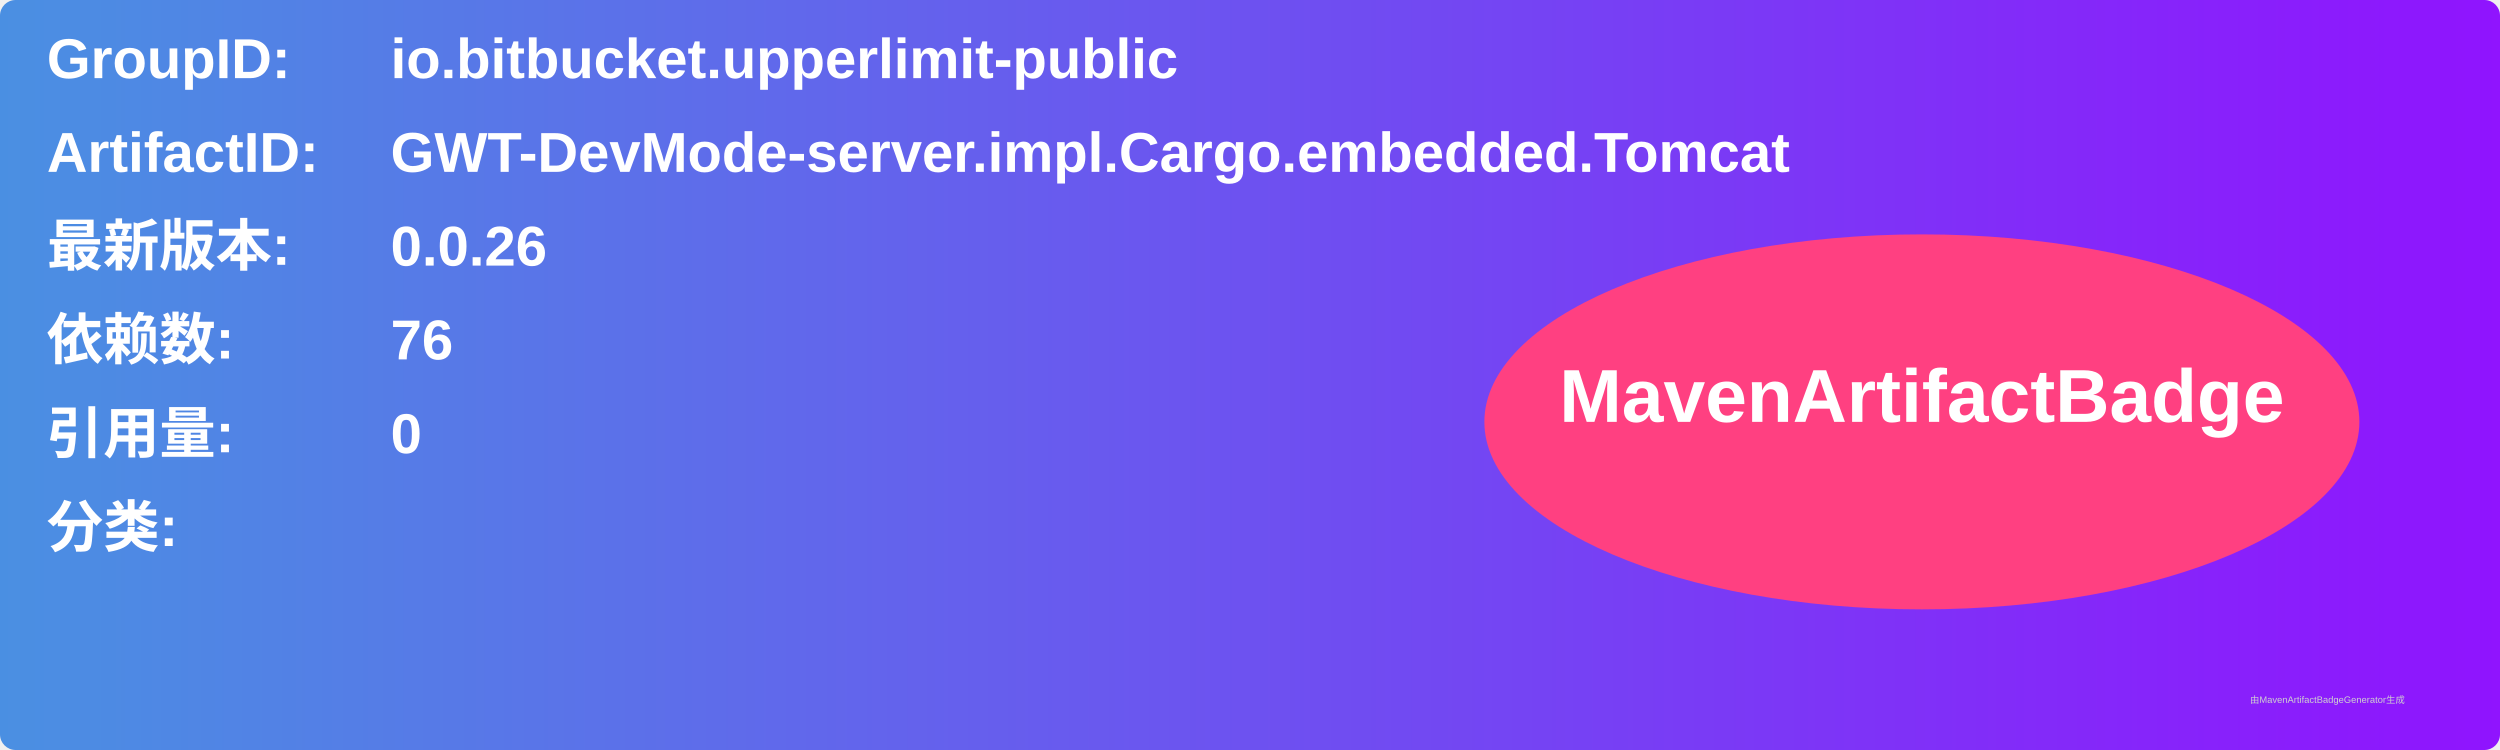
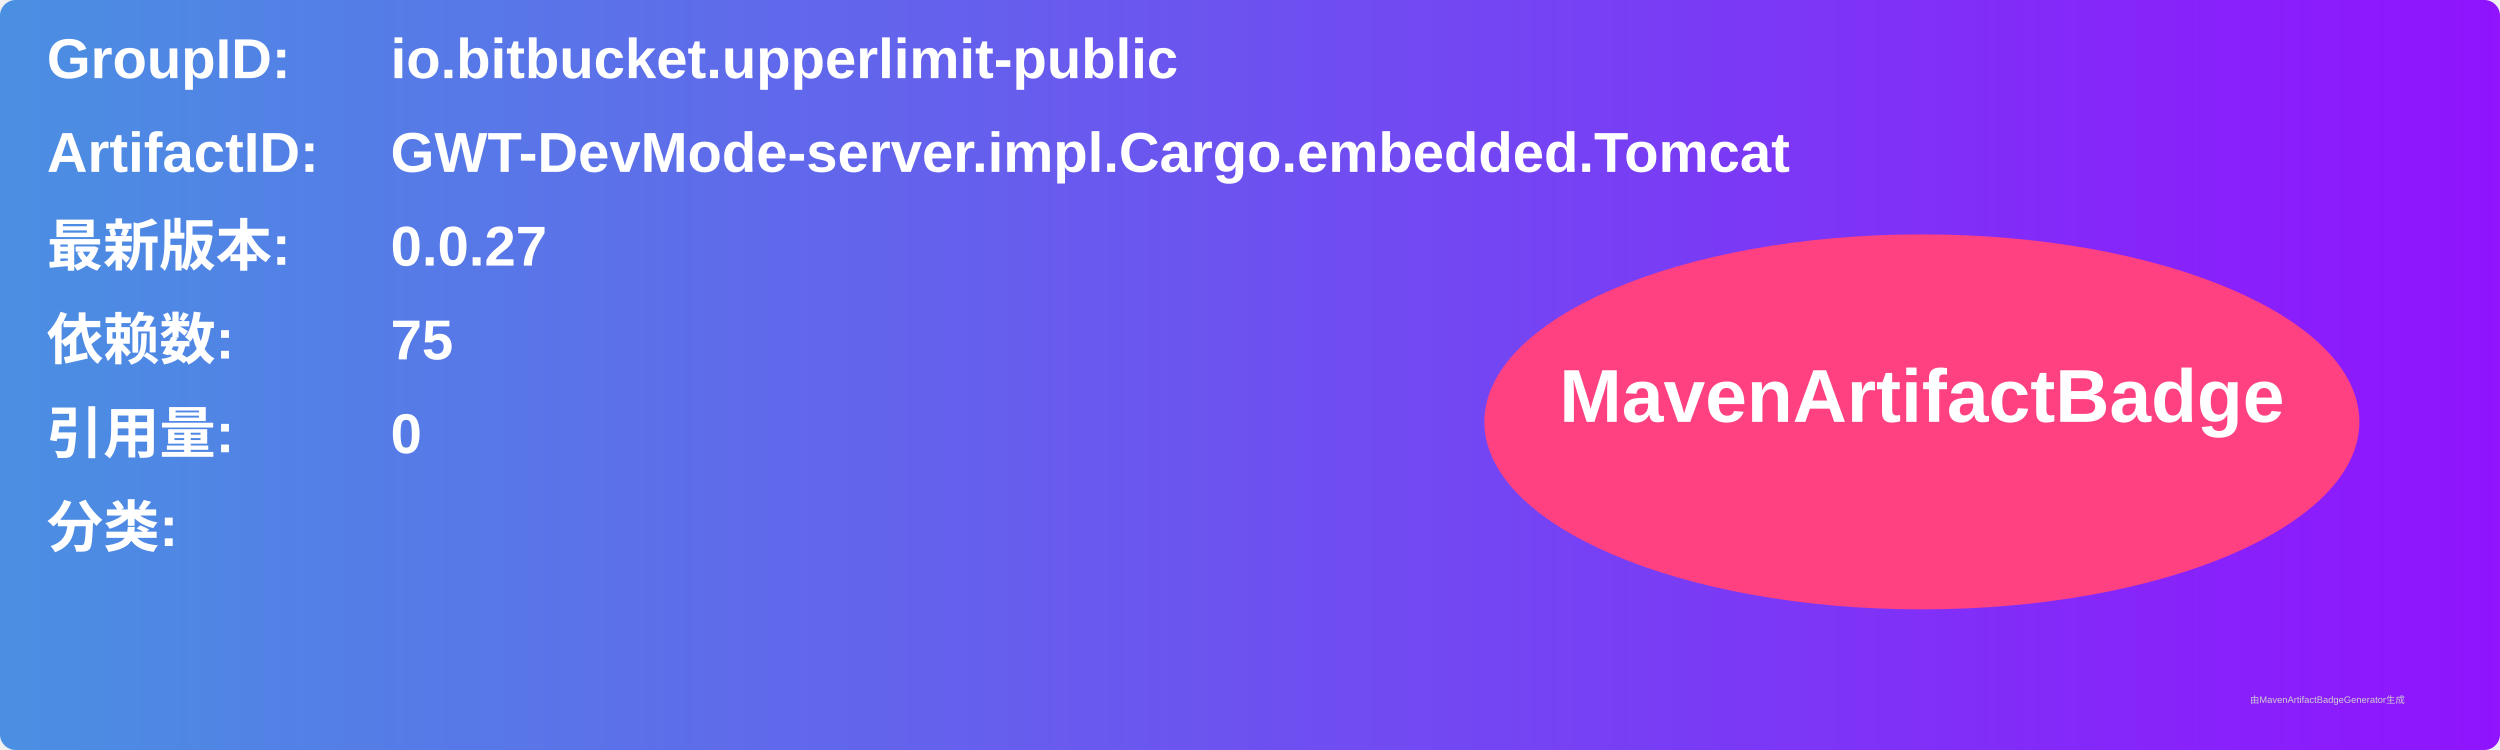
<svg xmlns="http://www.w3.org/2000/svg" width="800" height="240" viewBox="0 0 800 240">
  <linearGradient id="grad" x1="0%" y1="0%" x2="100%" y2="0%">
    <stop offset="0%" stop-color="#4a90e2" />
    <stop offset="100%" stop-color="#9013fe" />
  </linearGradient>
  <rect width="100%" height="100%" rx="5" ry="5" fill="url(#grad)" />
  <g transform="translate(15, 15)">
    <text x="0" y="10" font-family="Arial" font-size="18" fill="white" font-weight="bold" width="260">GroupID:</text>
    <text x="110" y="10" font-family="Arial" font-size="18" fill="white" font-weight="bold" width="460">io.bitbucket.upperlimit-public</text>
    <text x="0" y="40" font-family="Arial" font-size="18" fill="white" font-weight="bold" width="260">ArtifactID:</text>
    <text x="110" y="40" font-family="Arial" font-size="18" fill="white" font-weight="bold" width="460">GWT-DevMode-server.impl.Cargo.embedded.Tomcat</text>
    <text x="0" y="70" font-family="Arial" font-size="18" fill="white" font-weight="bold">最新版本:</text>
    <text x="110" y="70" font-family="Arial" font-size="18" fill="white" font-weight="bold">
-       <tspan font-weight="bold">0.0.26</tspan>
+       <tspan font-weight="bold">0.0.27</tspan>
    </text>
    <text x="0" y="100" font-family="Arial" font-size="18" fill="white" font-weight="bold">依赖数: </text>
    <text x="110" y="100" font-family="Arial" font-size="18" fill="white">
-       <tspan font-weight="bold">76</tspan>
+       <tspan font-weight="bold">75</tspan>
    </text>
    <text x="0" y="130" font-family="Arial" font-size="18" fill="white" font-weight="bold">引用量: </text>
    <text x="110" y="130" font-family="Arial" font-size="18" fill="white">
      <tspan font-weight="bold">0</tspan>
    </text>
    <text x="0" y="160" font-family="Arial" font-size="18" fill="white" font-weight="bold">分类:</text>
    <text x="10" y="190" font-family="Arial" font-size="10" fill="white">
      <tspan font-weight="bold" />
    </text>
    <ellipse cx="600" cy="120" rx="140" ry="60" fill="#ff4081" />
    <text x="600" y="120" text-anchor="middle" font-family="Arial" font-size="24" fill="white" font-weight="bold">MavenArtifactBadge</text>
  </g>
  <text x="720" y="225" font-family="Arial" font-size="3" fill="#d0d0d0">由MavenArtifactBadgeGenerator生成</text>
</svg>
